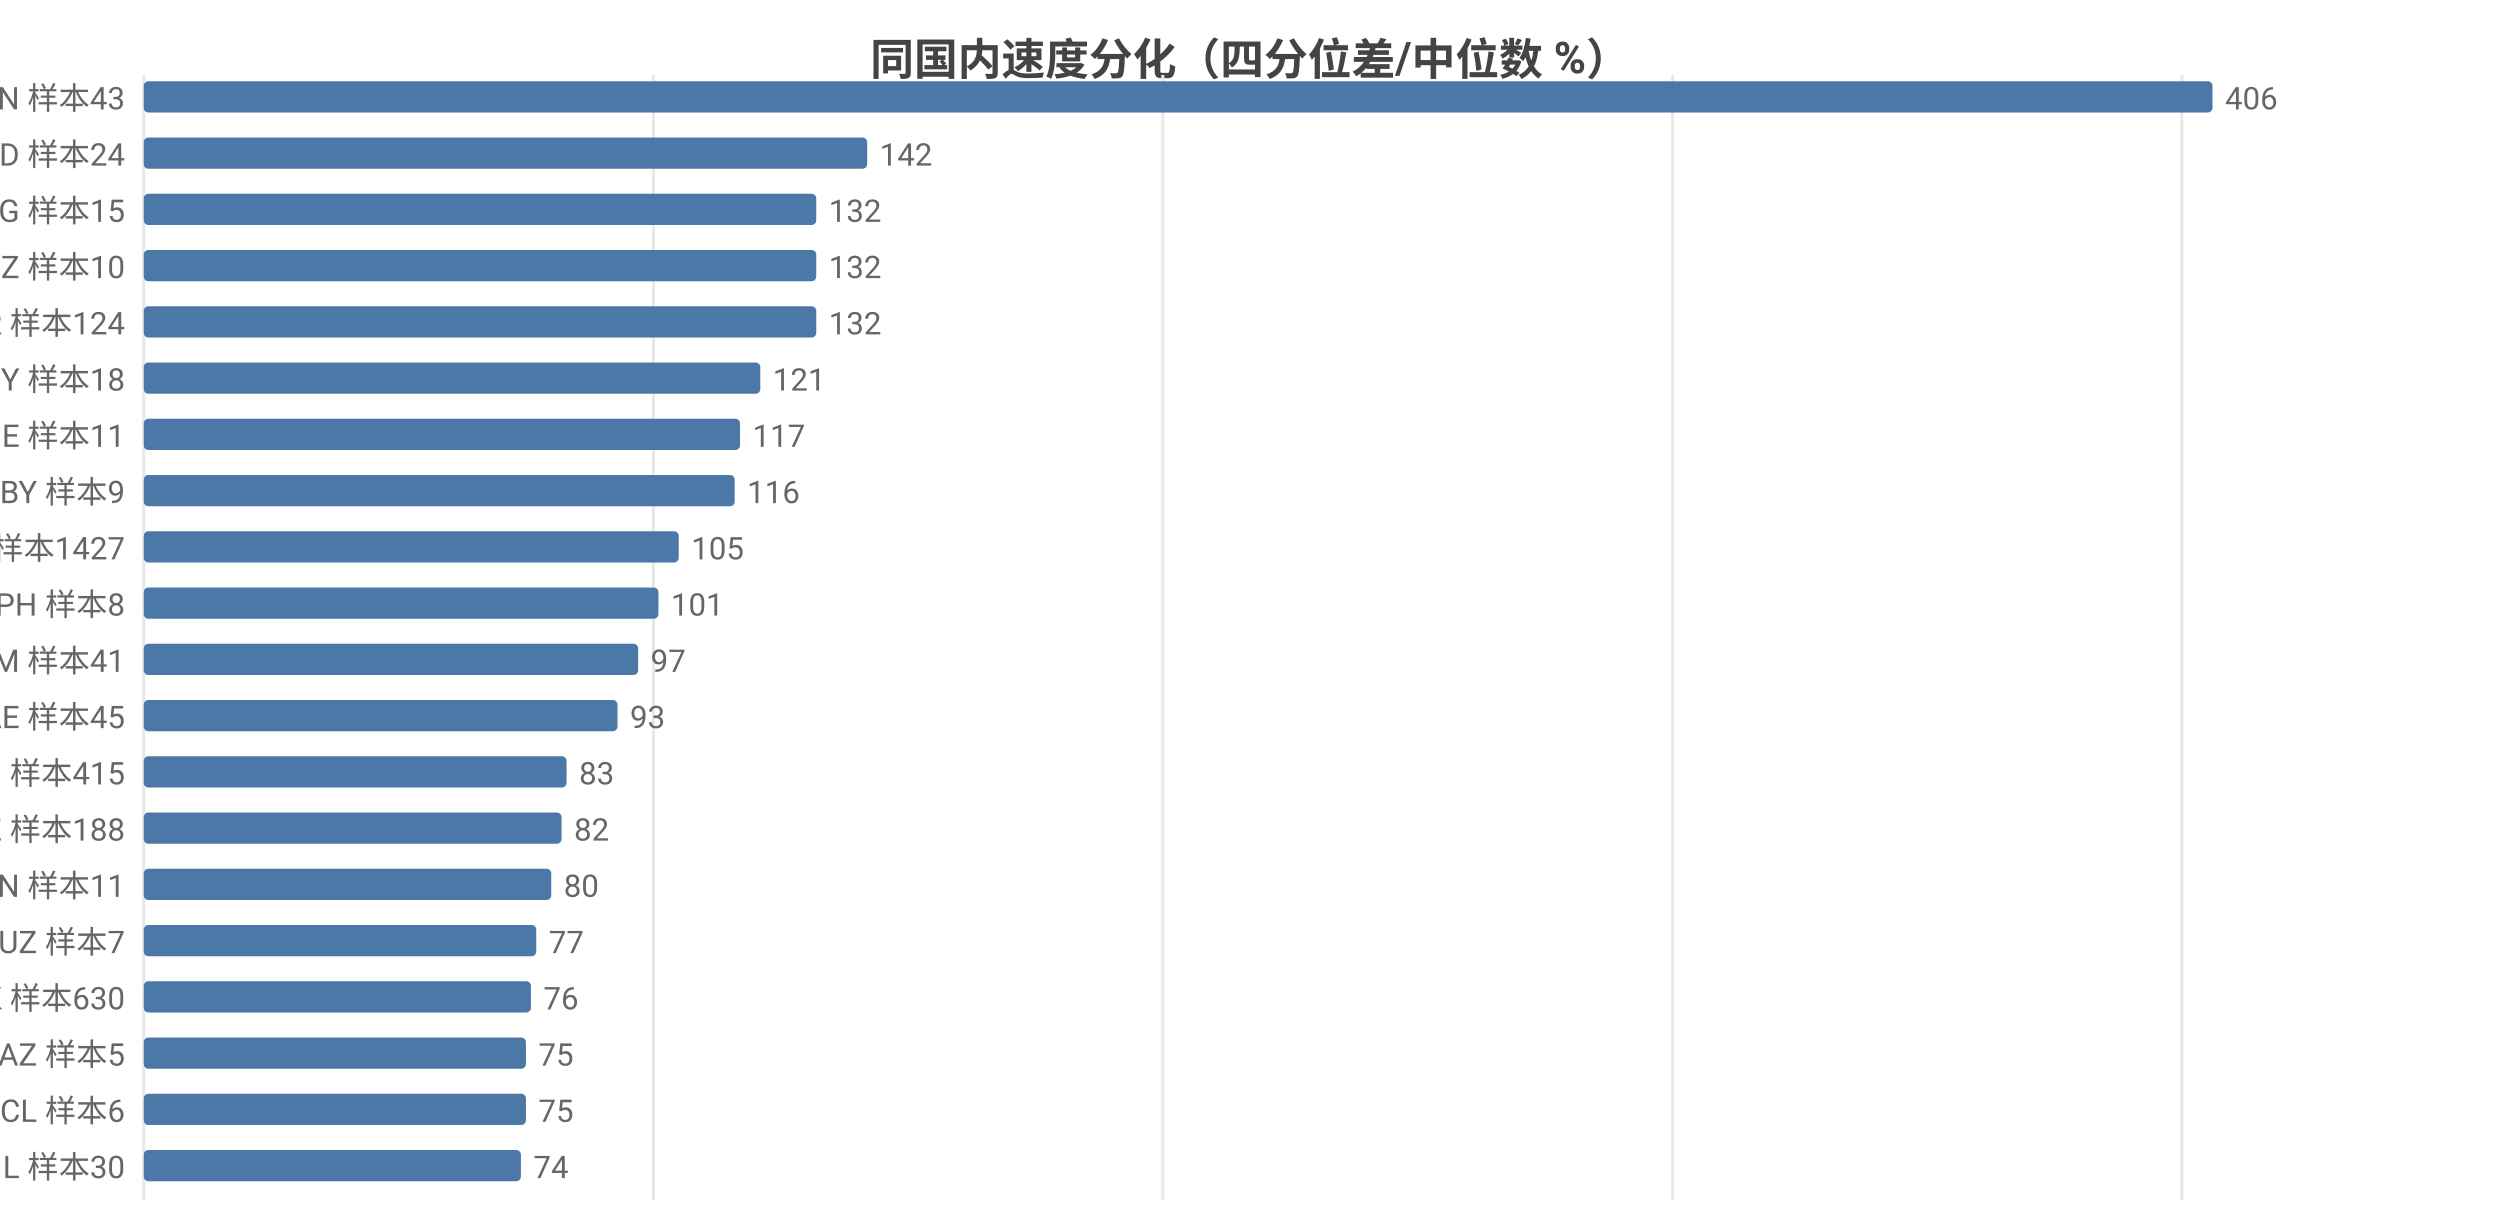
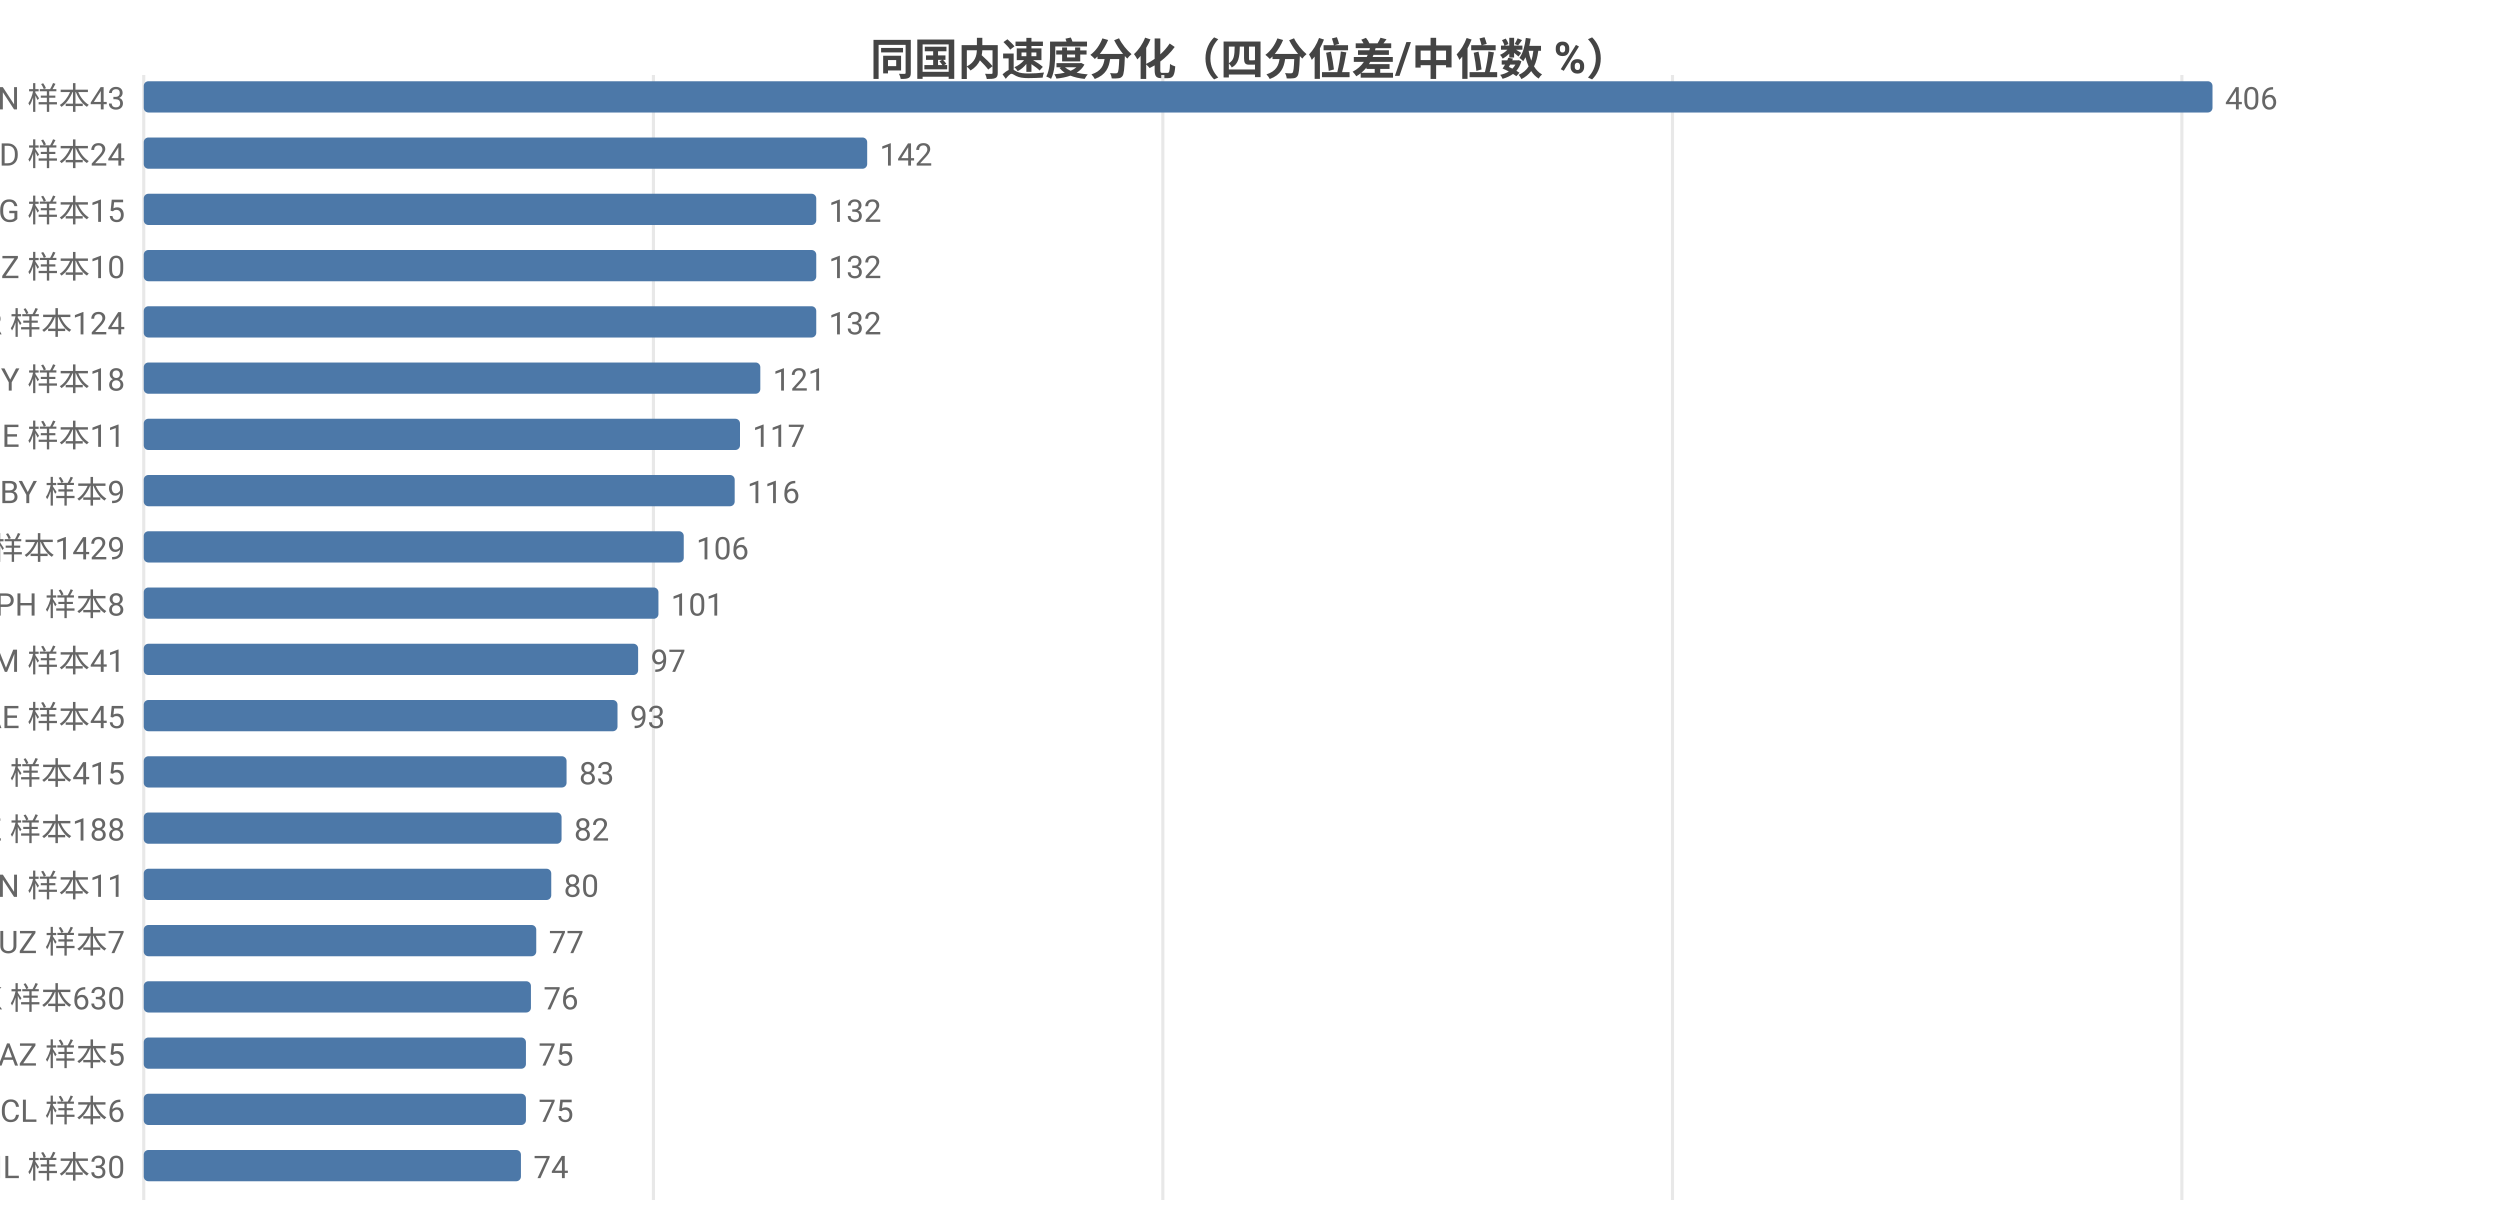
<svg xmlns="http://www.w3.org/2000/svg" width="800" height="392" viewBox="0 0 800 392">
  <rect width="800" height="392" fill="#ffffff" />
  <style>text{font-family:system-ui,-apple-system,'Segoe UI',Roboto,'PingFang SC','Microsoft YaHei','Noto Sans CJK SC',sans-serif}.g{stroke:#e8e8e8;stroke-width:1}.a{stroke:#999;stroke-width:1}.t{font-size:10px;fill:#666}.m{font-size:10px;text-anchor:middle;fill:#666}.e{font-size:10px;text-anchor:end;fill:#666}.l{font-size:11px;fill:#333}.tt{font-size:14px;font-weight:600;text-anchor:middle;fill:#444}.em{font-size:13px;text-anchor:middle;fill:#999}</style>
  <text class="tt" x="400.0" y="24">同国内速度分化（四分位差/中位数 %）</text>
  <line class="g" x1="46" y1="24" x2="46" y2="384" />
  <line class="g" x1="209.1" y1="24" x2="209.1" y2="384" />
  <line class="g" x1="372.1" y1="24" x2="372.1" y2="384" />
  <line class="g" x1="535.2" y1="24" x2="535.2" y2="384" />
  <line class="g" x1="698.2" y1="24" x2="698.2" y2="384" />
  <text class="e" x="40" y="35">VN 样本43</text>
  <rect x="46" y="26" width="662" height="10" fill="#4c78a8" rx="1.5" />
  <text class="t" x="712" y="35">406</text>
  <text class="e" x="40" y="53">BD 样本24</text>
  <rect x="46" y="44" width="231.5" height="10" fill="#4c78a8" rx="1.5" />
  <text class="t" x="281.5" y="53">142</text>
  <text class="e" x="40" y="71">KG 样本15</text>
  <rect x="46" y="62" width="215.2" height="10" fill="#4c78a8" rx="1.5" />
  <text class="t" x="265.2" y="71">132</text>
  <text class="e" x="40" y="89">NZ 样本10</text>
  <rect x="46" y="80" width="215.2" height="10" fill="#4c78a8" rx="1.5" />
  <text class="t" x="265.2" y="89">132</text>
  <text class="e" x="40" y="107">TR 样本124</text>
  <rect x="46" y="98" width="215.2" height="10" fill="#4c78a8" rx="1.5" />
  <text class="t" x="265.2" y="107">132</text>
  <text class="e" x="40" y="125">CY 样本18</text>
  <rect x="46" y="116" width="197.3" height="10" fill="#4c78a8" rx="1.5" />
  <text class="t" x="247.3" y="125">121</text>
  <text class="e" x="40" y="143">GE 样本11</text>
  <rect x="46" y="134" width="190.8" height="10" fill="#4c78a8" rx="1.5" />
  <text class="t" x="240.8" y="143">117</text>
  <text class="e" x="40" y="161">BY 样本9</text>
  <rect x="46" y="152" width="189.1" height="10" fill="#4c78a8" rx="1.5" />
  <text class="t" x="239.1" y="161">116</text>
-   <text class="e" x="40" y="179">FI 样本1427</text>
-   <rect x="46" y="170" width="171.2" height="10" fill="#4c78a8" rx="1.5" />
-   <text class="t" x="221.2" y="179">105</text>
+   <text class="e" x="40" y="179">FI 样本1429</text>
+   <rect x="46" y="170" width="172.8" height="10" fill="#4c78a8" rx="1.5" />
+   <text class="t" x="222.8" y="179">106</text>
  <text class="e" x="40" y="197">PH 样本8</text>
  <rect x="46" y="188" width="164.7" height="10" fill="#4c78a8" rx="1.5" />
  <text class="t" x="214.7" y="197">101</text>
  <text class="e" x="40" y="215">AM 样本41</text>
  <rect x="46" y="206" width="158.2" height="10" fill="#4c78a8" rx="1.5" />
  <text class="t" x="208.2" y="215">97</text>
  <text class="e" x="40" y="233">AE 样本45</text>
  <rect x="46" y="224" width="151.6" height="10" fill="#4c78a8" rx="1.5" />
  <text class="t" x="201.6" y="233">93</text>
  <text class="e" x="40" y="251">RU 样本415</text>
  <rect x="46" y="242" width="135.3" height="10" fill="#4c78a8" rx="1.5" />
  <text class="t" x="185.3" y="251">83</text>
  <text class="e" x="40" y="269">KZ 样本188</text>
  <rect x="46" y="260" width="133.7" height="10" fill="#4c78a8" rx="1.5" />
  <text class="t" x="183.7" y="269">82</text>
  <text class="e" x="40" y="287">CN 样本11</text>
  <rect x="46" y="278" width="130.4" height="10" fill="#4c78a8" rx="1.5" />
  <text class="t" x="180.4" y="287">80</text>
  <text class="e" x="40" y="305">UZ 样本7</text>
  <rect x="46" y="296" width="125.6" height="10" fill="#4c78a8" rx="1.5" />
  <text class="t" x="175.6" y="305">77</text>
  <text class="e" x="40" y="323">HK 样本630</text>
  <rect x="46" y="314" width="123.9" height="10" fill="#4c78a8" rx="1.5" />
  <text class="t" x="173.9" y="323">76</text>
  <text class="e" x="40" y="341">AZ 样本5</text>
  <rect x="46" y="332" width="122.3" height="10" fill="#4c78a8" rx="1.5" />
  <text class="t" x="172.3" y="341">75</text>
  <text class="e" x="40" y="359">CL 样本6</text>
  <rect x="46" y="350" width="122.3" height="10" fill="#4c78a8" rx="1.5" />
  <text class="t" x="172.3" y="359">75</text>
  <text class="e" x="40" y="377">IL 样本30</text>
  <rect x="46" y="368" width="120.7" height="10" fill="#4c78a8" rx="1.5" />
  <text class="t" x="170.7" y="377">74</text>
</svg>
